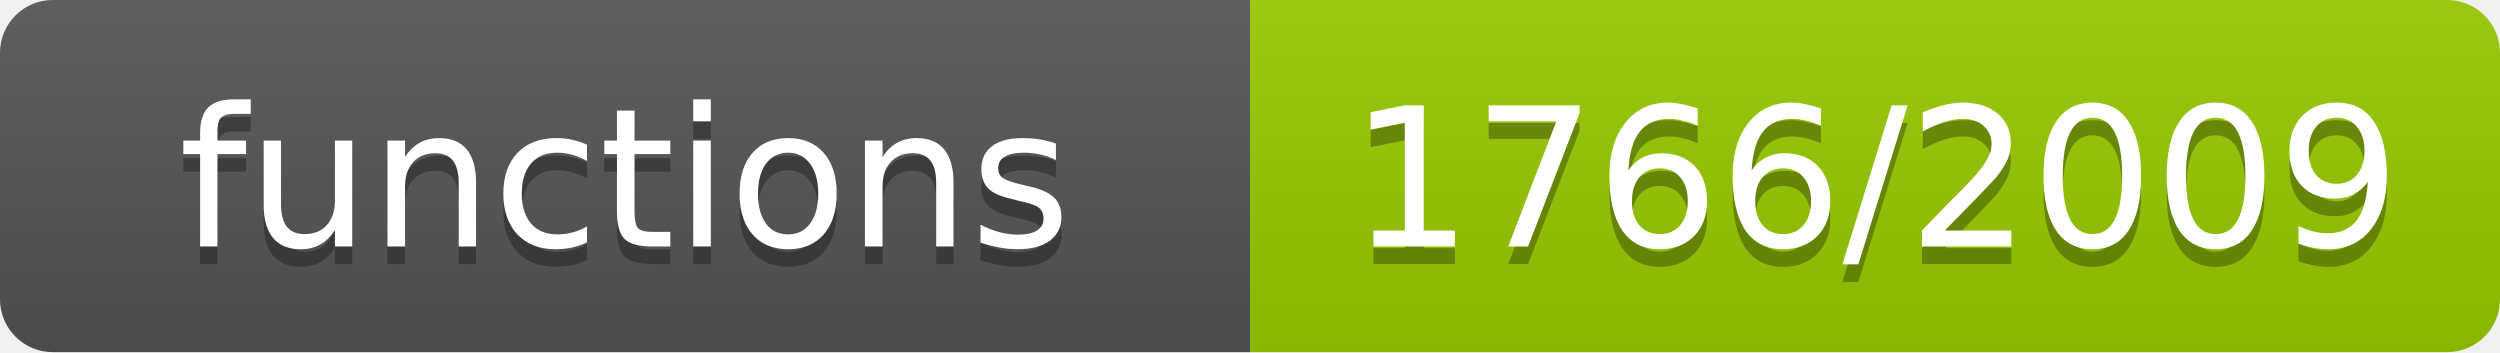
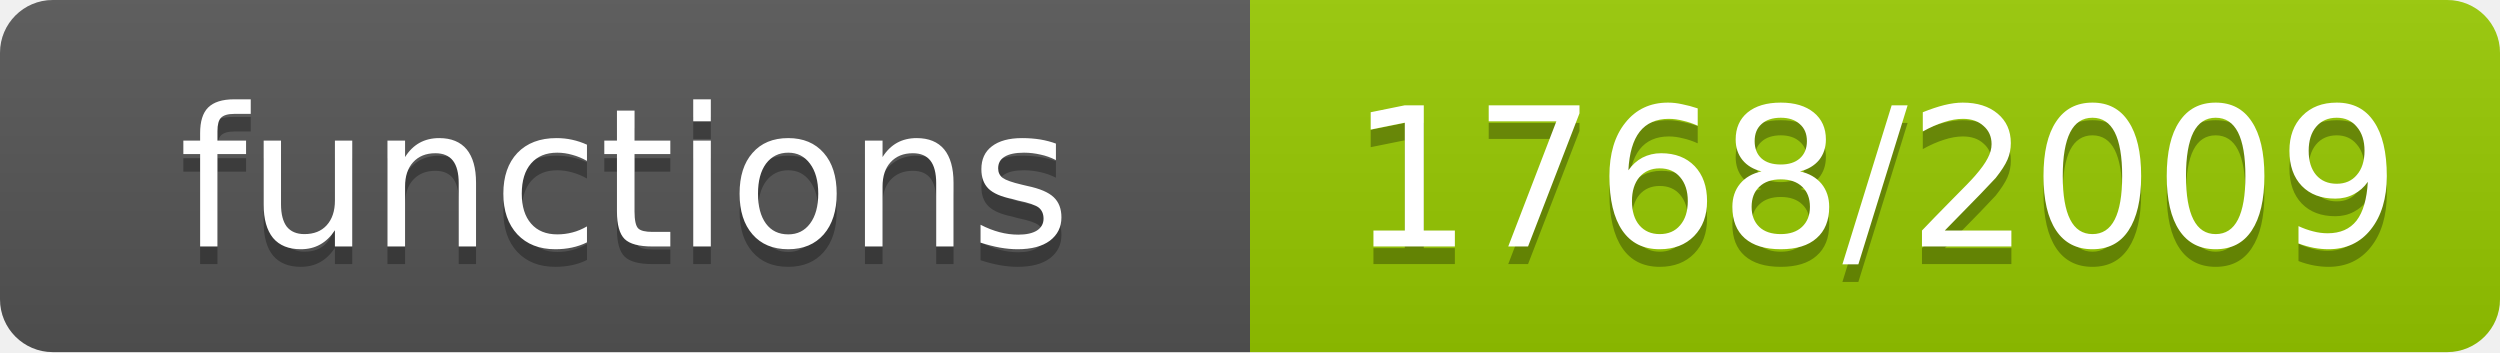
- <svg xmlns="http://www.w3.org/2000/svg" width="142" height="20" role="img" aria-label="functions: 1766/2009">
+ <svg xmlns="http://www.w3.org/2000/svg" width="142" height="20" role="img" aria-label="functions: 1768/2009">
  <linearGradient id="s" x2="0" y2="100%">
    <stop offset="0" stop-color="#bbb" stop-opacity=".1" />
    <stop offset="1" stop-opacity=".1" />
  </linearGradient>
  <clipPath id="r">
    <rect width="142" height="20" rx="3" fill="#fff" />
  </clipPath>
  <g clip-path="url(#r)">
    <rect width="71" height="20" fill="#555" />
    <rect x="71" width="71" height="20" fill="#97ca00" />
    <rect width="142" height="20" fill="url(#s)" />
  </g>
  <g fill="#fff" text-anchor="middle" font-family="Verdana,Geneva,DejaVu Sans,sans-serif" font-size="11">
    <text x="35.5" y="15" fill="#010101" fill-opacity=".3">functions</text>
    <text x="35.5" y="14">functions</text>
-     <text x="106.5" y="15" fill="#010101" fill-opacity=".3">1766/2009</text>
-     <text x="106.5" y="14">1766/2009</text>
+     <text x="106.5" y="15" fill="#010101" fill-opacity=".3">1768/2009</text>
+     <text x="106.5" y="14">1768/2009</text>
  </g>
</svg>
